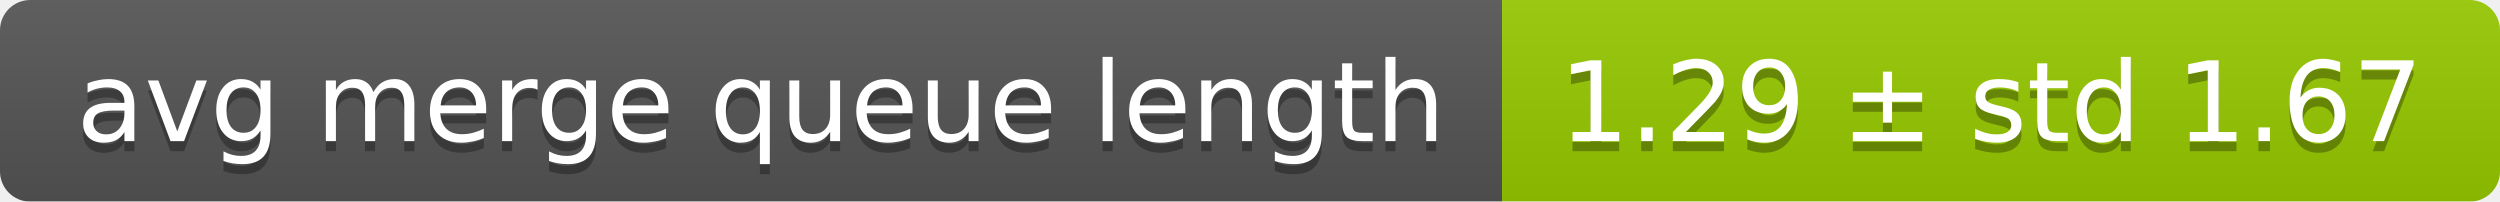
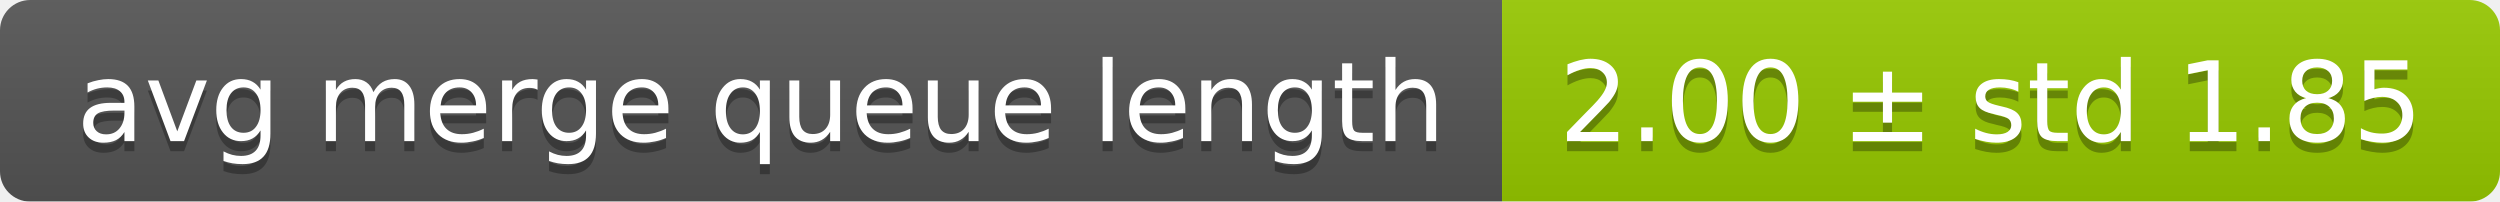
<svg xmlns="http://www.w3.org/2000/svg" width="248" height="20">
  <linearGradient id="smooth" x2="0" y2="100%">
    <stop offset="0" stop-color="#bbb" stop-opacity=".1" />
    <stop offset="1" stop-opacity=".1" />
  </linearGradient>
  <mask id="round">
    <rect width="248" height="20" rx="3" fill="#fff" />
  </mask>
  <g mask="url(#round)">
    <rect width="149" height="20" fill="#555" />
    <rect x="149" width="99" height="20" fill="#97ca00" />
    <rect width="248" height="20" fill="url(#smooth)" />
  </g>
  <g fill="#fff" text-anchor="middle" font-family="DejaVu Sans,Verdana,Geneva,sans-serif" font-size="11">
    <text x="75.5" y="15" fill="#010101" fill-opacity=".3">avg merge queue length</text>
    <text x="75.5" y="14">avg merge queue length</text>
-     <text x="197.5" y="15" fill="#010101" fill-opacity=".3">1.29 ± std 1.67</text>
-     <text x="197.5" y="14">1.29 ± std 1.67</text>
+     <text x="197.5" y="15" fill="#010101" fill-opacity=".3">2.00 ± std 1.85</text>
+     <text x="197.5" y="14">2.00 ± std 1.85</text>
  </g>
</svg>
